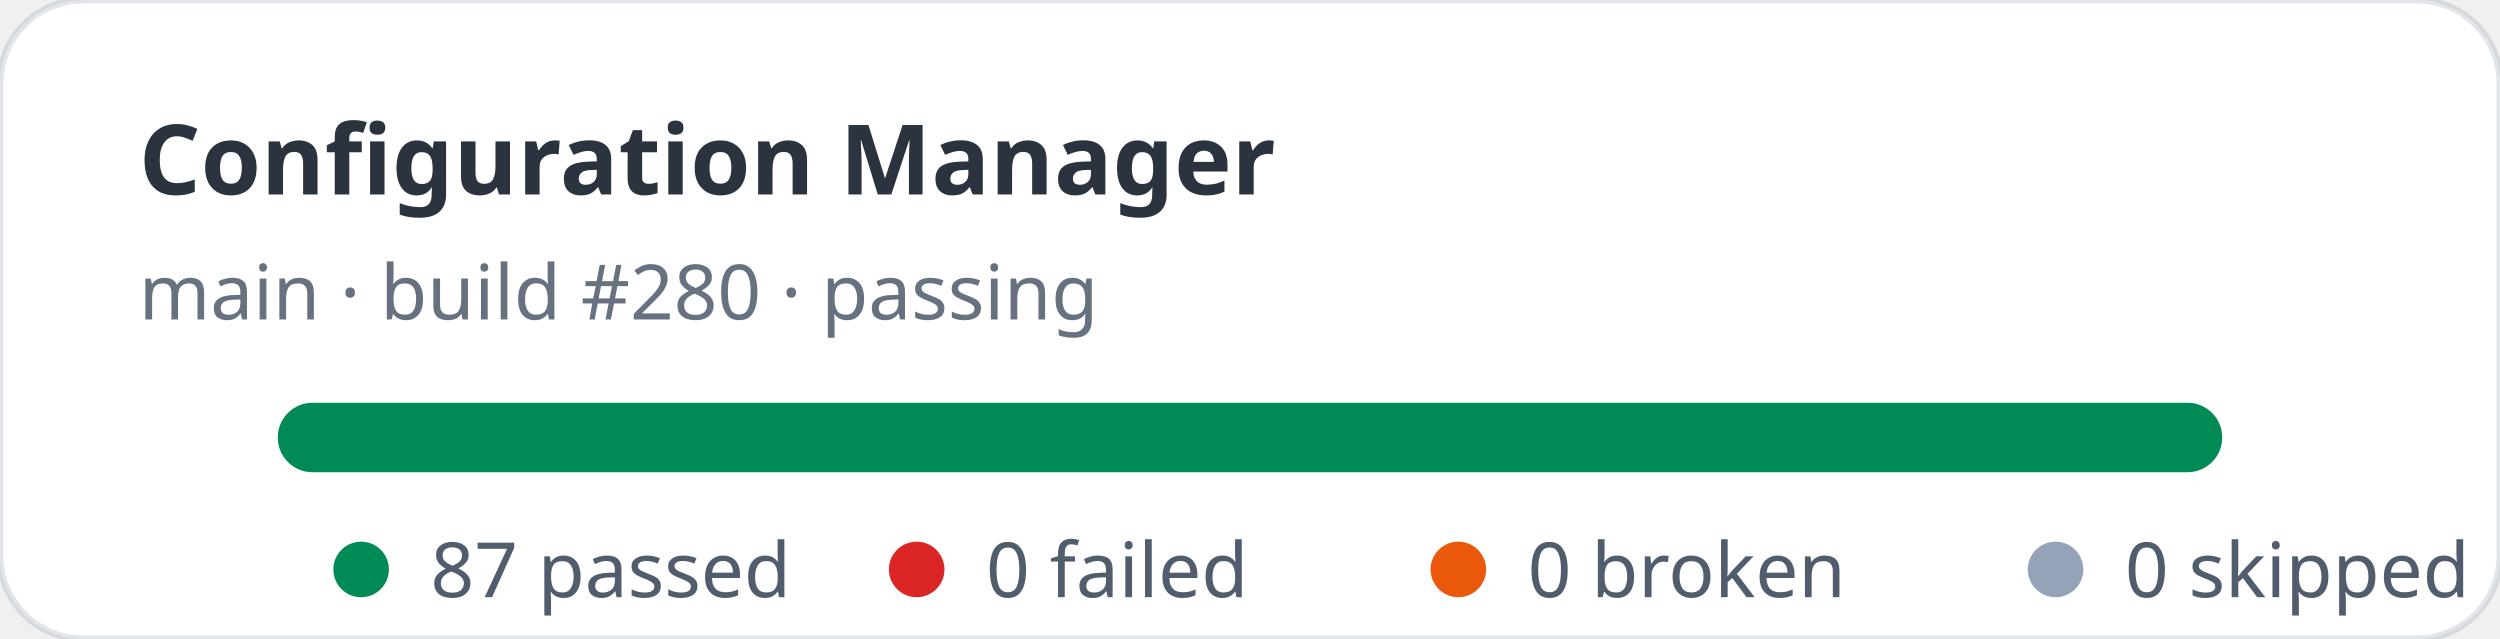
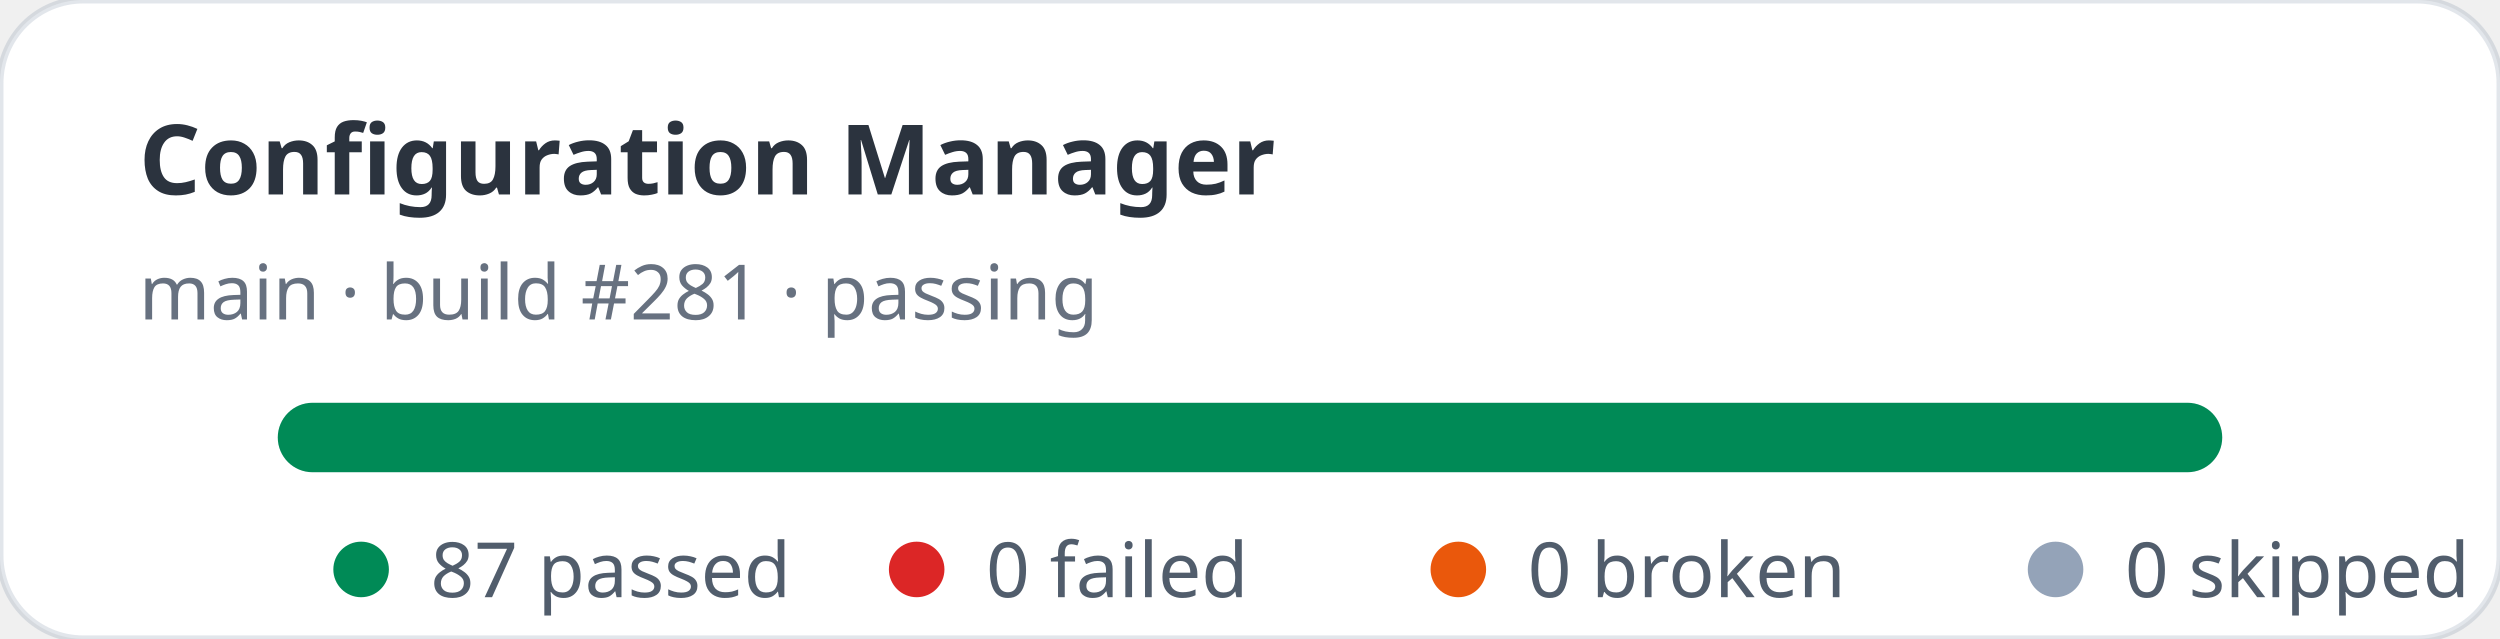
<svg xmlns="http://www.w3.org/2000/svg" width="360" height="92" viewBox="0 0 360 92" role="img" aria-label="Configuration Manager stats: 87 passed, 0 failed">
  <rect width="360" height="92" rx="12" fill="#ffffff" stroke="rgba(11,48,86,0.12)" />
  <text x="20" y="28" fill="rgba(1,10,24,0.83)" font-family="ui-sans-serif,system-ui,sans-serif" font-size="14" font-weight="700">Configuration Manager</text>
-   <text x="20" y="46" fill="rgba(2,19,44,0.6)" font-family="ui-sans-serif,system-ui,sans-serif" font-size="11">main · build #280 · passing</text>
+   <text x="20" y="46" fill="rgba(2,19,44,0.6)" font-family="ui-sans-serif,system-ui,sans-serif" font-size="11">main · build #281 · passing</text>
  <rect x="40" y="58" width="280" height="10" rx="5" fill="#e2e8f0" />
  <rect x="40" y="58" width="280" height="10" rx="5" fill="#008a56" />
  <g font-family="ui-sans-serif,system-ui,sans-serif" font-size="11" fill="rgba(1,18,40,0.68)">
    <circle cx="52" cy="82" r="4" fill="#008a56" />
    <text x="62" y="86">87 passed</text>
    <circle cx="132" cy="82" r="4" fill="#dc2626" />
    <text x="142" y="86">0 failed</text>
    <circle cx="210" cy="82" r="4" fill="#ea580c" />
    <text x="220" y="86">0 broken</text>
    <circle cx="296" cy="82" r="4" fill="#94a3b8" />
    <text x="306" y="86">0 skipped</text>
  </g>
</svg>
